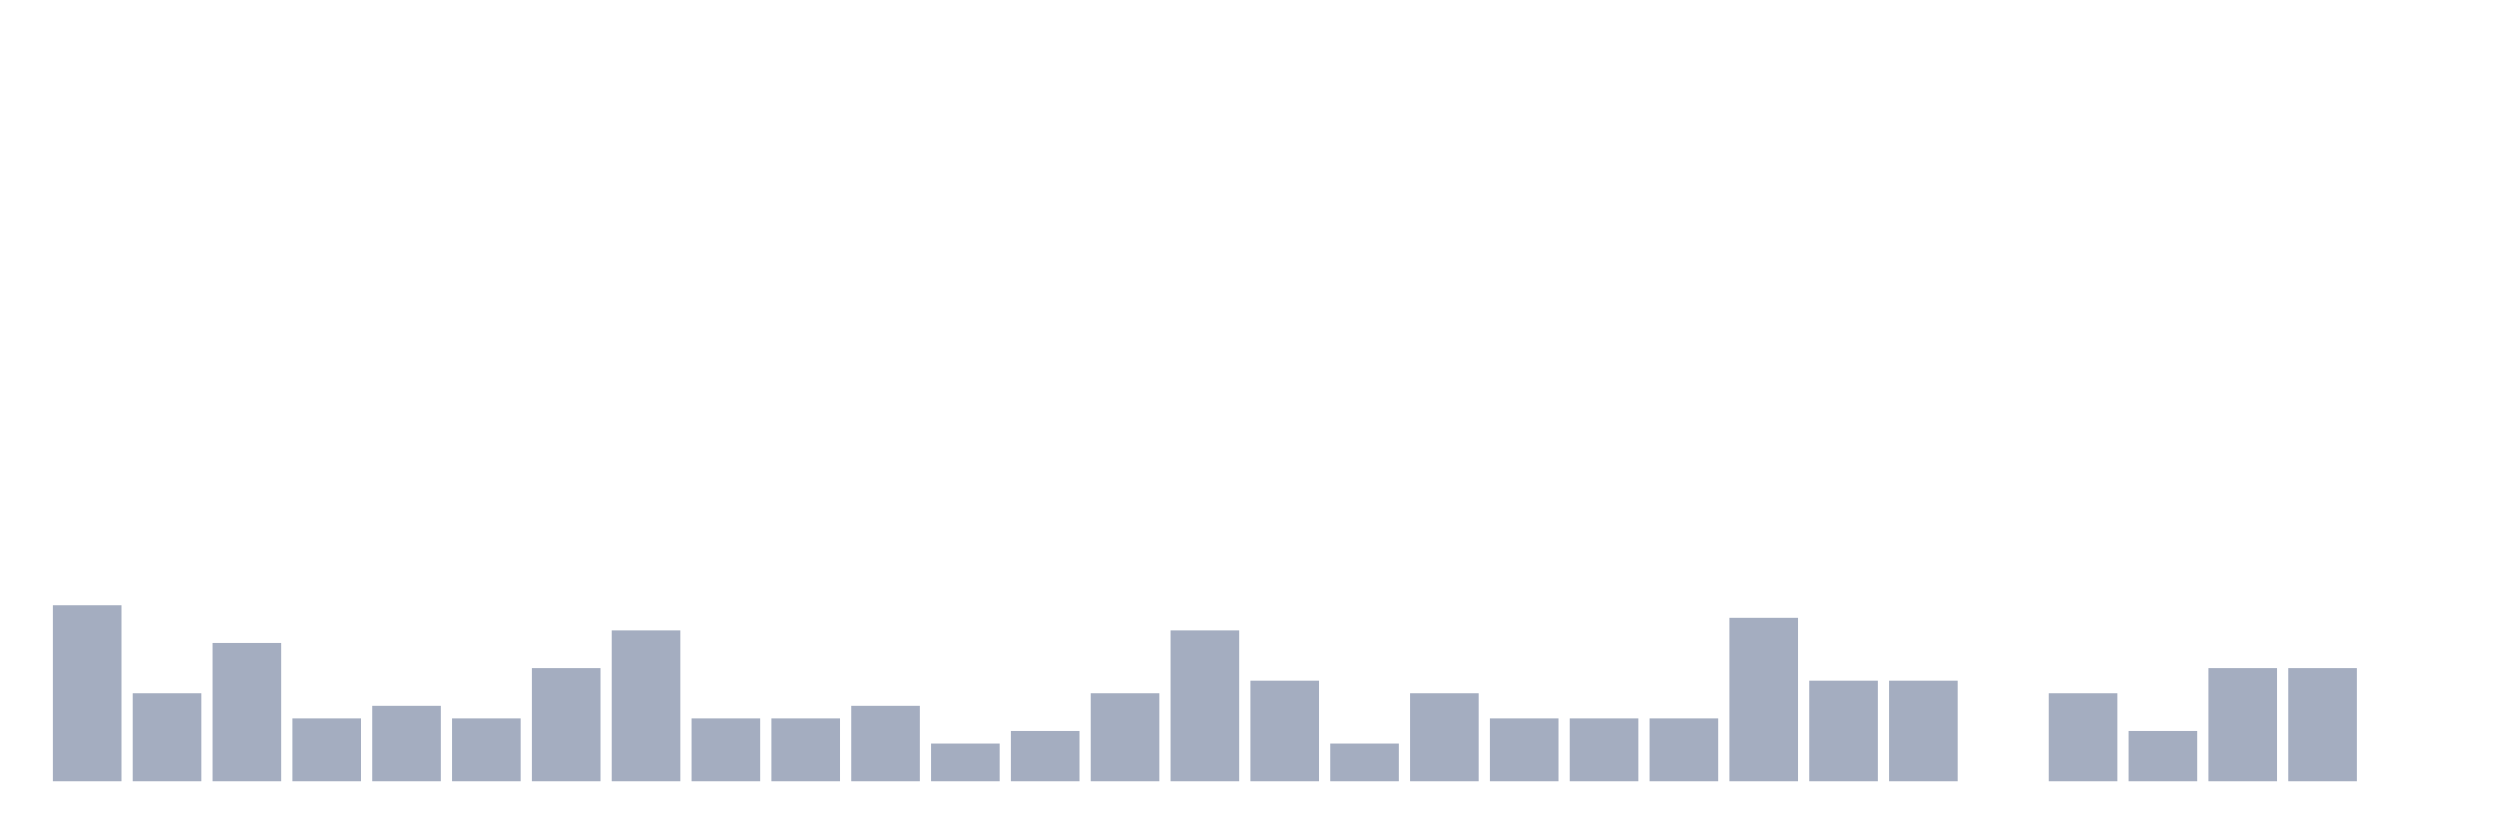
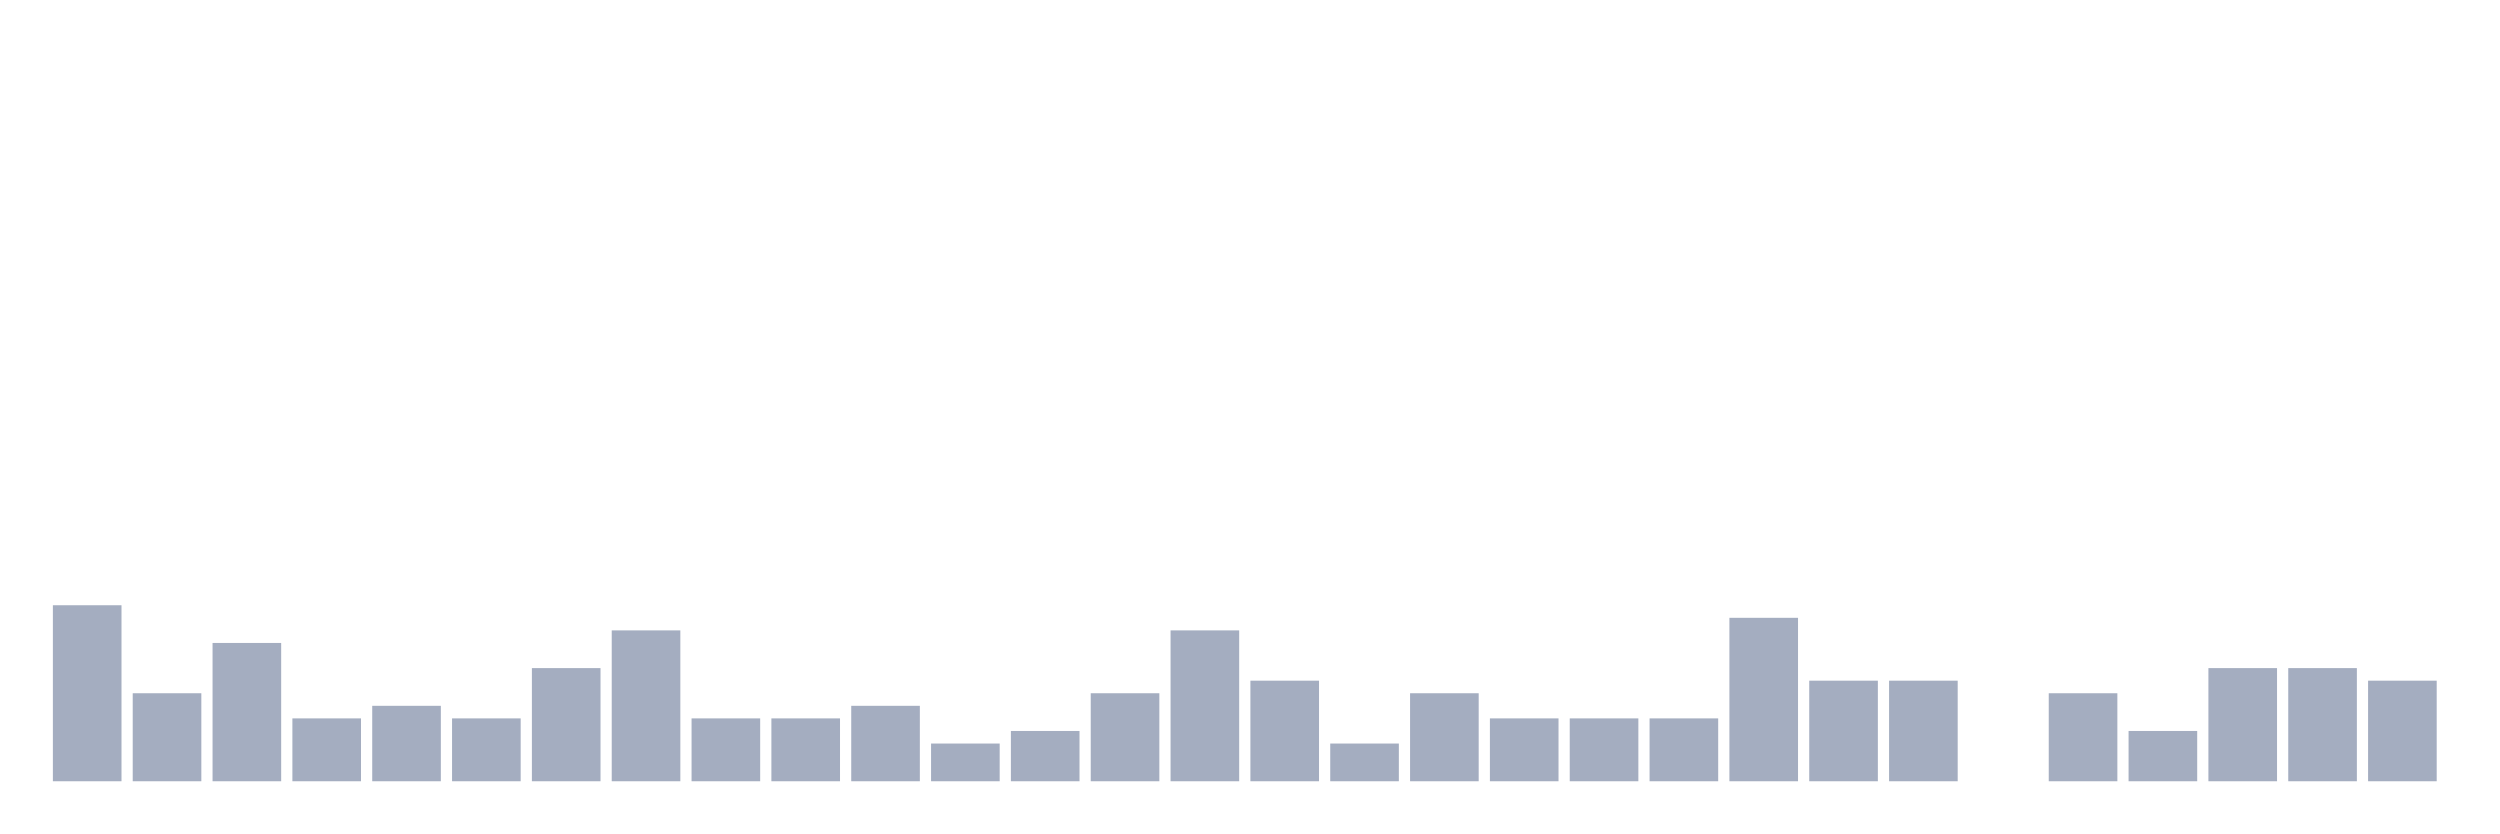
<svg xmlns="http://www.w3.org/2000/svg" viewBox="0 0 480 160">
  <g transform="translate(10,10)">
    <rect class="bar" x="0.153" width="13.175" y="106.207" height="33.793" fill="rgb(164,173,192)" />
    <rect class="bar" x="15.482" width="13.175" y="123.103" height="16.897" fill="rgb(164,173,192)" />
    <rect class="bar" x="30.81" width="13.175" y="113.448" height="26.552" fill="rgb(164,173,192)" />
    <rect class="bar" x="46.138" width="13.175" y="127.931" height="12.069" fill="rgb(164,173,192)" />
    <rect class="bar" x="61.466" width="13.175" y="125.517" height="14.483" fill="rgb(164,173,192)" />
    <rect class="bar" x="76.794" width="13.175" y="127.931" height="12.069" fill="rgb(164,173,192)" />
    <rect class="bar" x="92.123" width="13.175" y="118.276" height="21.724" fill="rgb(164,173,192)" />
    <rect class="bar" x="107.451" width="13.175" y="111.034" height="28.966" fill="rgb(164,173,192)" />
    <rect class="bar" x="122.779" width="13.175" y="127.931" height="12.069" fill="rgb(164,173,192)" />
    <rect class="bar" x="138.107" width="13.175" y="127.931" height="12.069" fill="rgb(164,173,192)" />
    <rect class="bar" x="153.436" width="13.175" y="125.517" height="14.483" fill="rgb(164,173,192)" />
    <rect class="bar" x="168.764" width="13.175" y="132.759" height="7.241" fill="rgb(164,173,192)" />
    <rect class="bar" x="184.092" width="13.175" y="130.345" height="9.655" fill="rgb(164,173,192)" />
    <rect class="bar" x="199.42" width="13.175" y="123.103" height="16.897" fill="rgb(164,173,192)" />
    <rect class="bar" x="214.748" width="13.175" y="111.034" height="28.966" fill="rgb(164,173,192)" />
    <rect class="bar" x="230.077" width="13.175" y="120.69" height="19.31" fill="rgb(164,173,192)" />
    <rect class="bar" x="245.405" width="13.175" y="132.759" height="7.241" fill="rgb(164,173,192)" />
    <rect class="bar" x="260.733" width="13.175" y="123.103" height="16.897" fill="rgb(164,173,192)" />
    <rect class="bar" x="276.061" width="13.175" y="127.931" height="12.069" fill="rgb(164,173,192)" />
    <rect class="bar" x="291.39" width="13.175" y="127.931" height="12.069" fill="rgb(164,173,192)" />
    <rect class="bar" x="306.718" width="13.175" y="127.931" height="12.069" fill="rgb(164,173,192)" />
    <rect class="bar" x="322.046" width="13.175" y="108.621" height="31.379" fill="rgb(164,173,192)" />
    <rect class="bar" x="337.374" width="13.175" y="120.69" height="19.31" fill="rgb(164,173,192)" />
    <rect class="bar" x="352.702" width="13.175" y="120.69" height="19.31" fill="rgb(164,173,192)" />
    <rect class="bar" x="368.031" width="13.175" y="140" height="0" fill="rgb(164,173,192)" />
    <rect class="bar" x="383.359" width="13.175" y="123.103" height="16.897" fill="rgb(164,173,192)" />
    <rect class="bar" x="398.687" width="13.175" y="130.345" height="9.655" fill="rgb(164,173,192)" />
    <rect class="bar" x="414.015" width="13.175" y="118.276" height="21.724" fill="rgb(164,173,192)" />
    <rect class="bar" x="429.344" width="13.175" y="118.276" height="21.724" fill="rgb(164,173,192)" />
-     <rect class="bar" x="444.672" width="13.175" y="140" height="0" fill="rgb(164,173,192)" />
+     <rect class="bar" x="444.672" width="13.175" y="120.69" height="19.31" fill="rgb(164,173,192)" />
  </g>
</svg>
